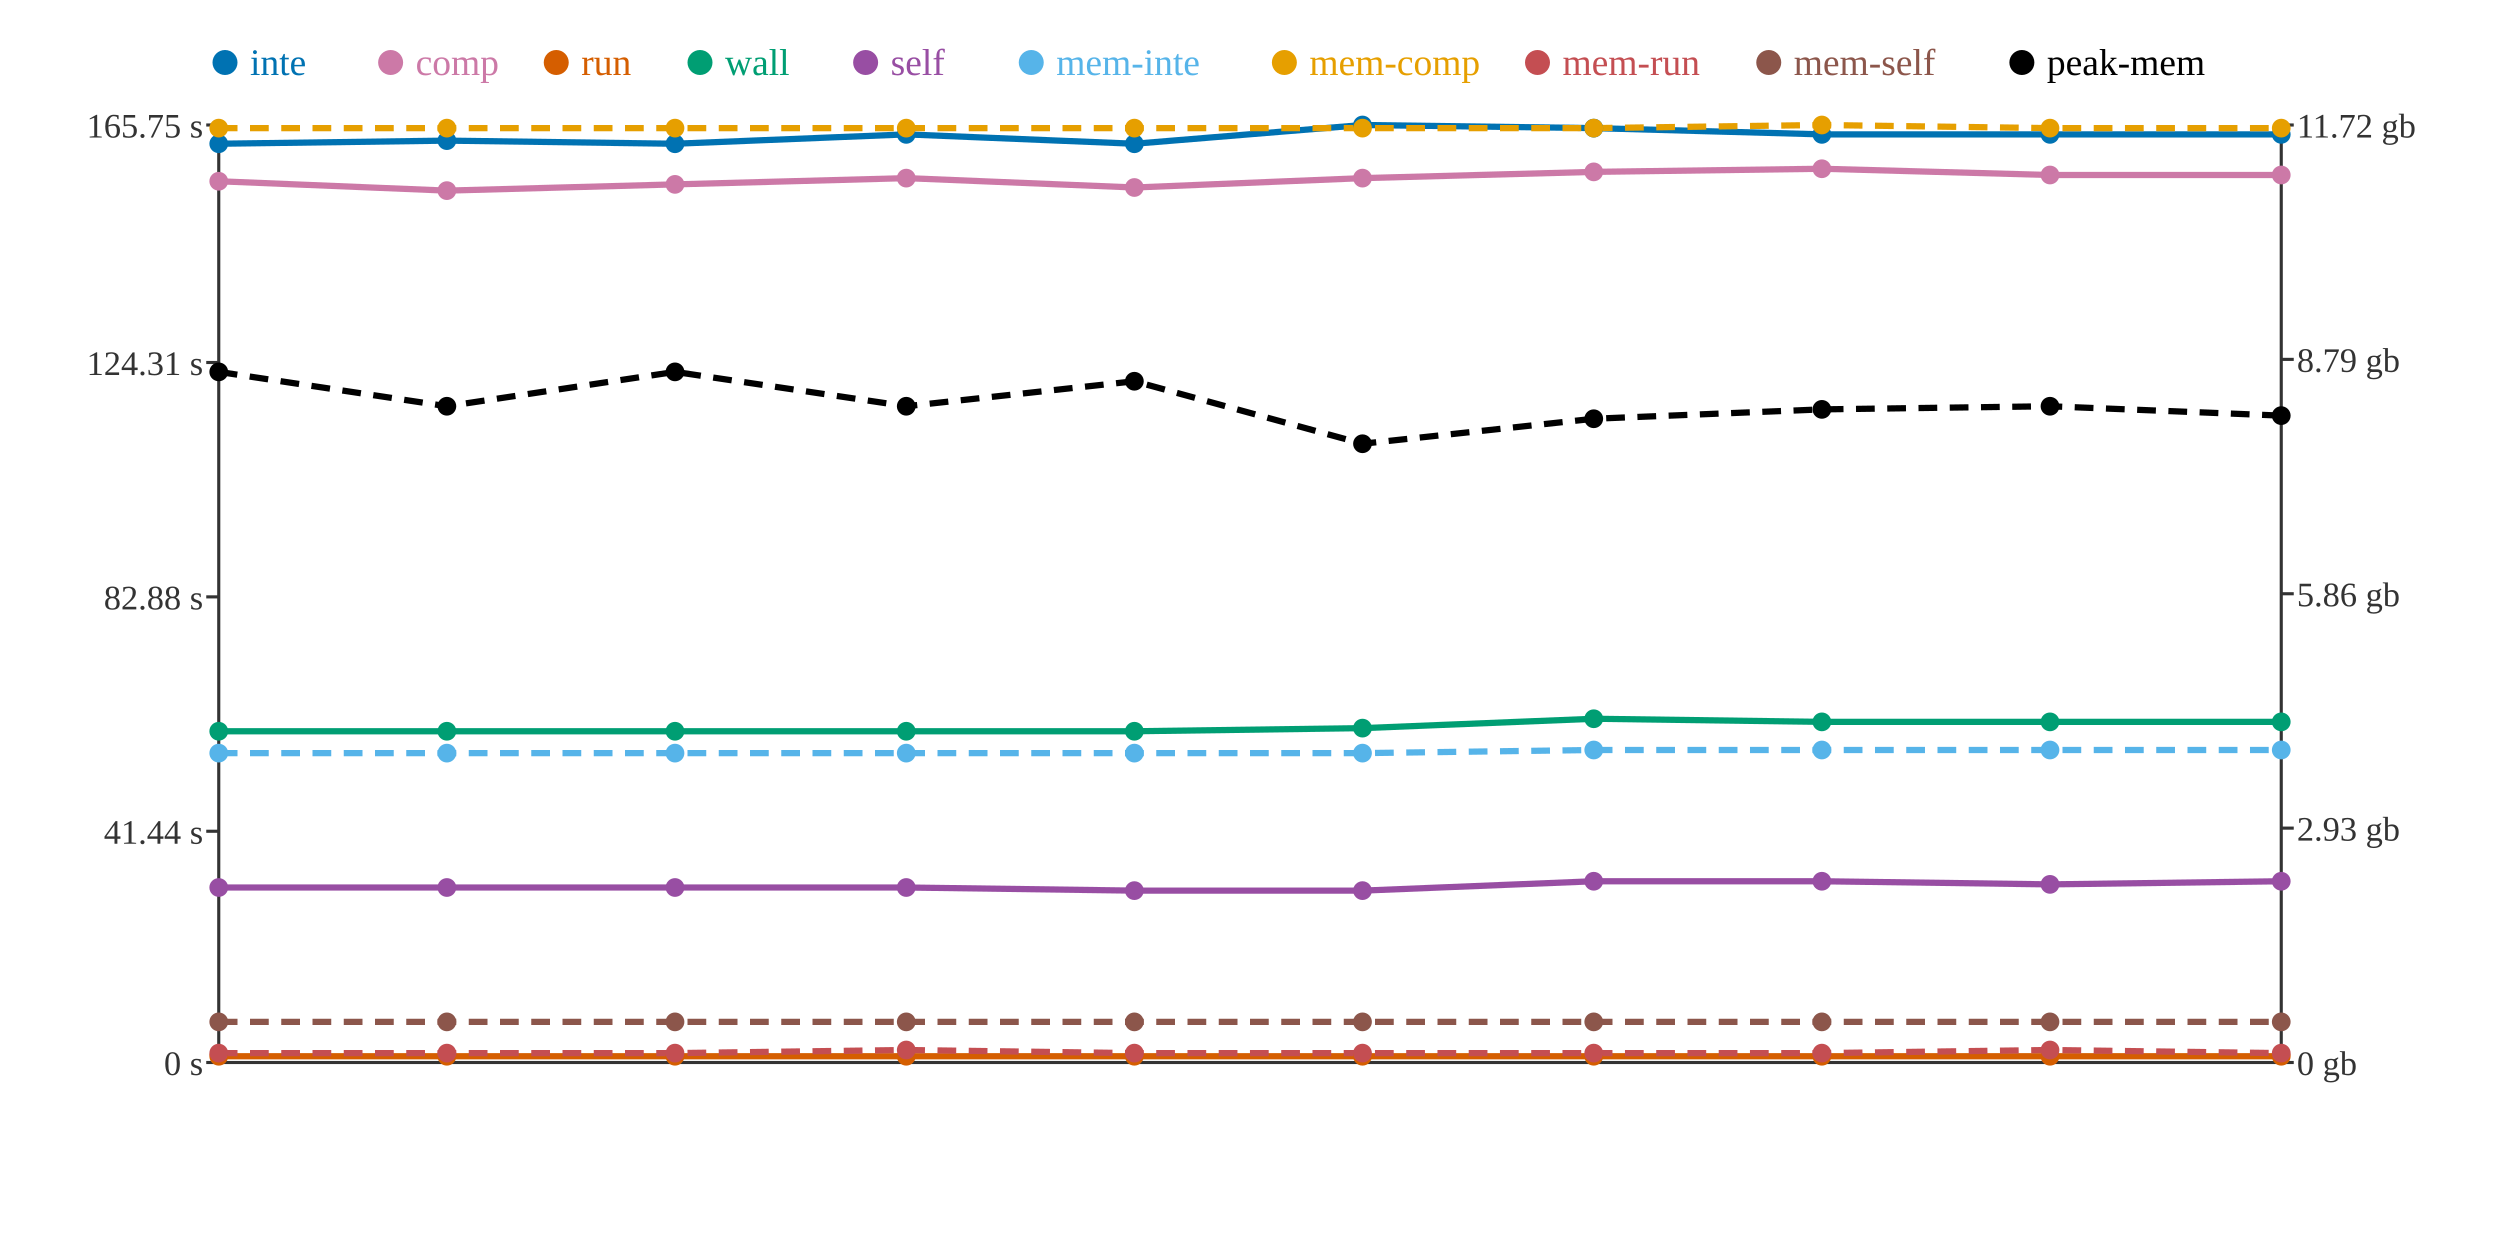
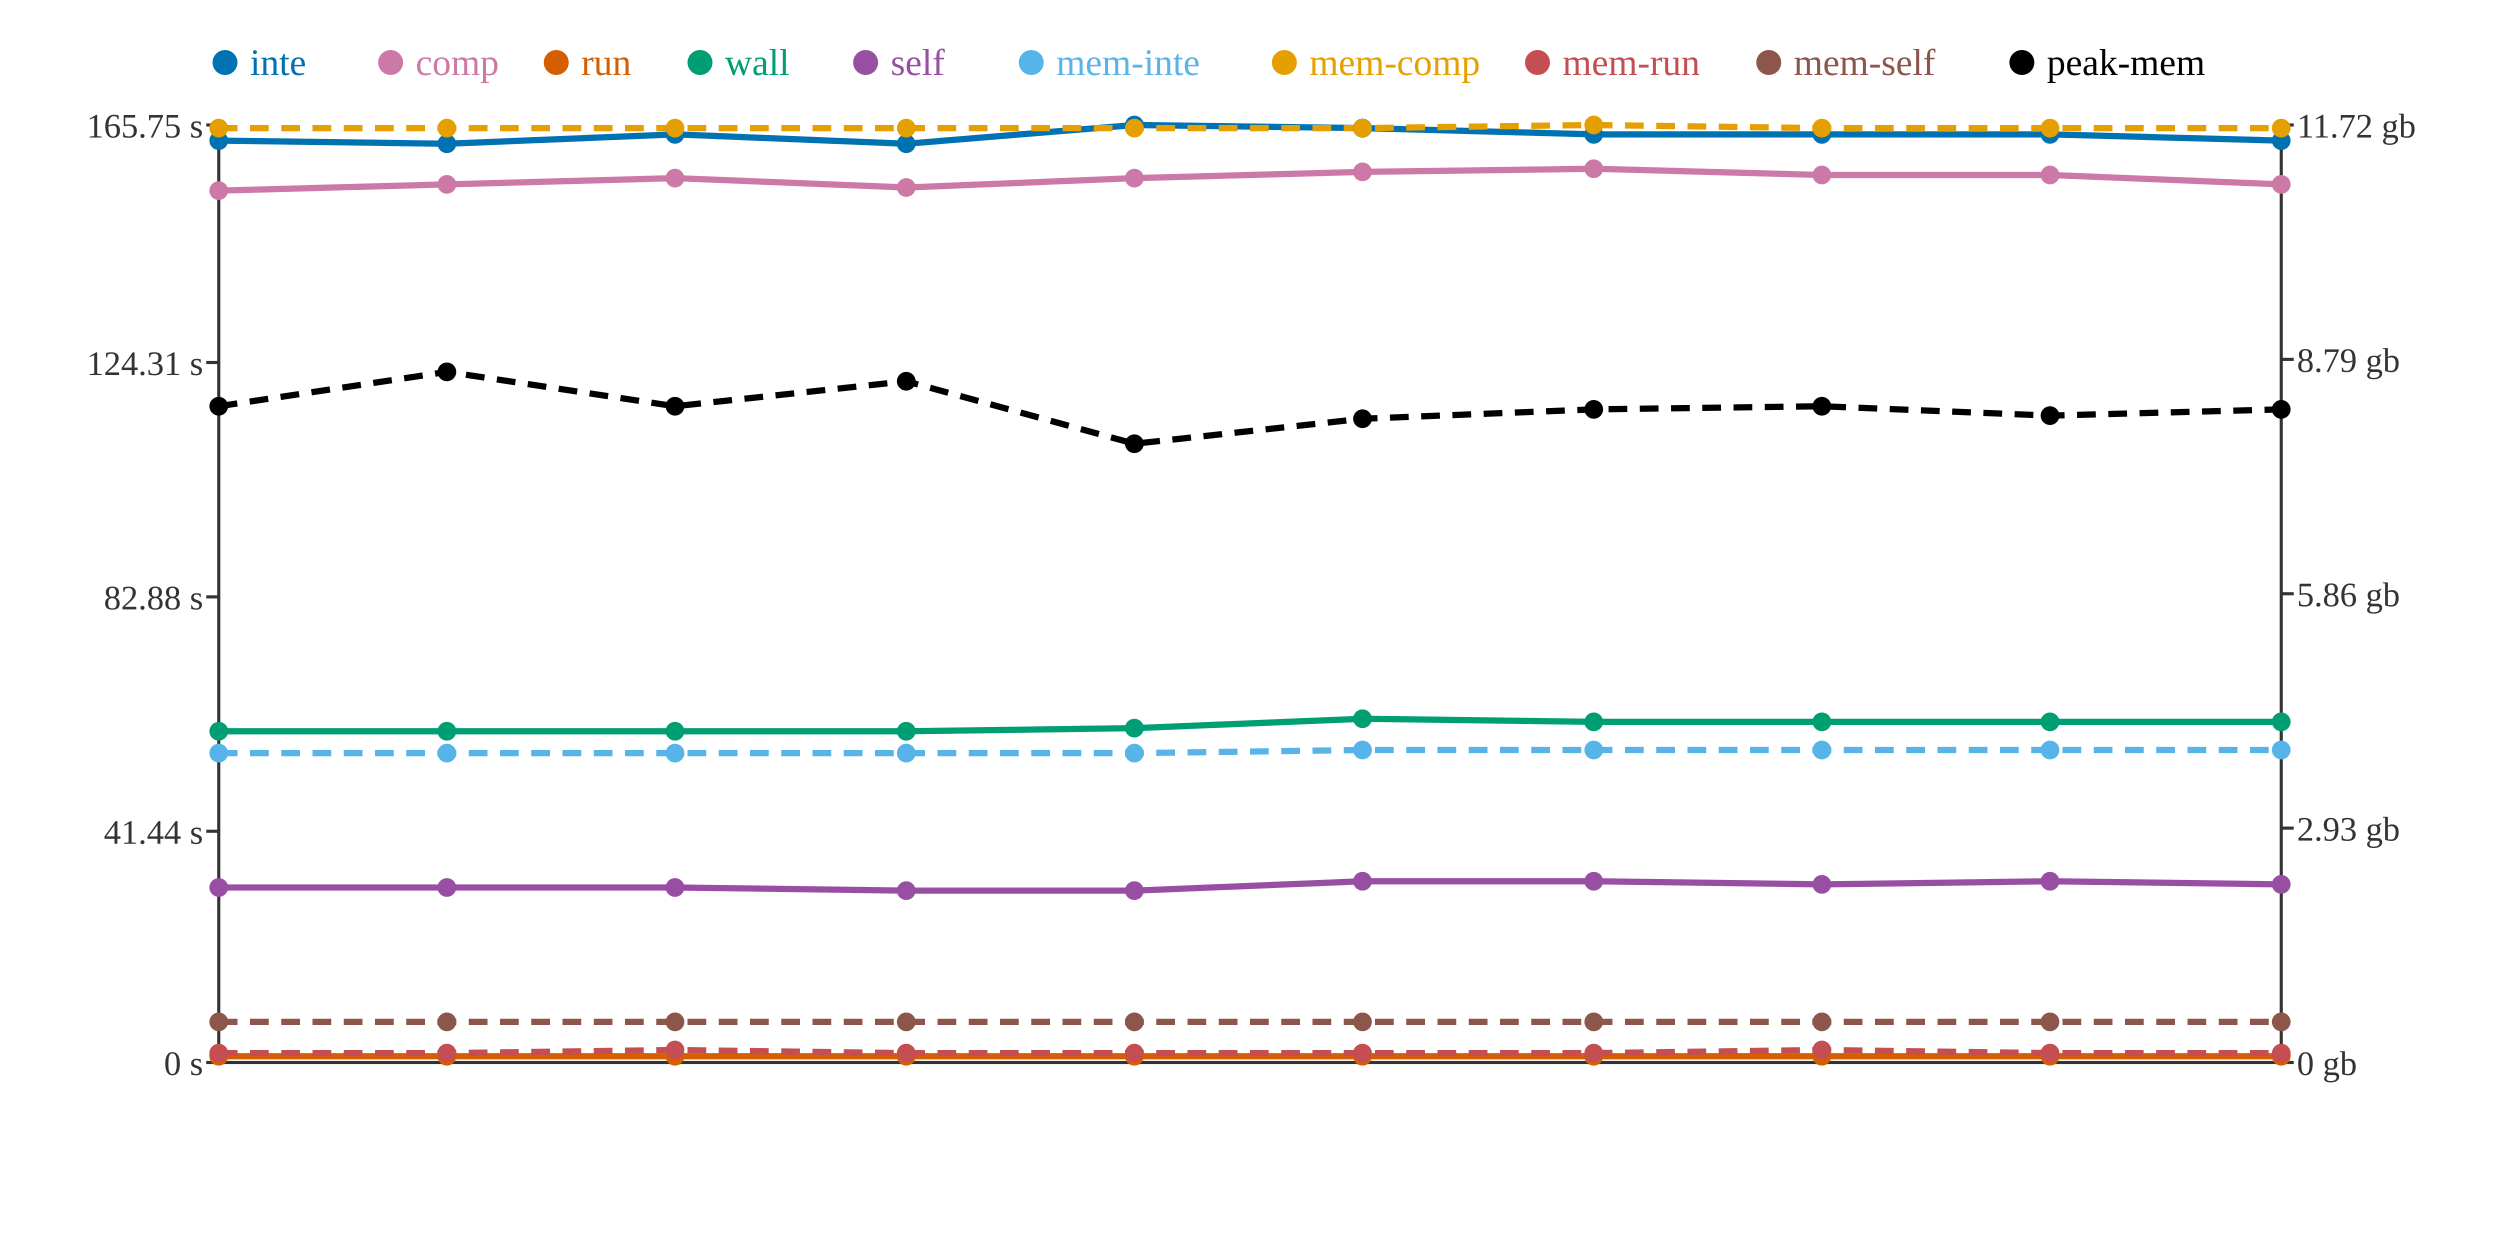
<svg xmlns="http://www.w3.org/2000/svg" width="800" height="400">
  <rect width="800" height="400" fill="white" />
  <line x1="70" y1="40" x2="70" y2="340" stroke="#333" stroke-width="1" />
  <line x1="70" y1="340" x2="730" y2="340" stroke="#333" stroke-width="1" />
  <line x1="730" y1="40" x2="730" y2="340" stroke="#333" stroke-width="1" />
  <line x1="66" y1="340" x2="70" y2="340" stroke="#333" stroke-width="1" />
  <text x="65" y="344" text-anchor="end" font-size="11" fill="#333">0 s</text>
  <line x1="66" y1="266" x2="70" y2="266" stroke="#333" stroke-width="1" />
  <text x="65" y="270" text-anchor="end" font-size="11" fill="#333">41.44 s</text>
  <line x1="66" y1="191" x2="70" y2="191" stroke="#333" stroke-width="1" />
  <text x="65" y="195" text-anchor="end" font-size="11" fill="#333">82.88 s</text>
  <line x1="66" y1="116" x2="70" y2="116" stroke="#333" stroke-width="1" />
  <text x="65" y="120" text-anchor="end" font-size="11" fill="#333">124.31 s</text>
  <line x1="66" y1="40" x2="70" y2="40" stroke="#333" stroke-width="1" />
  <text x="65" y="44" text-anchor="end" font-size="11" fill="#333">165.75 s</text>
  <line x1="730" y1="340" x2="734" y2="340" stroke="#333" stroke-width="1" />
  <text x="735" y="344" text-anchor="start" font-size="11" fill="#333">0 gb</text>
  <line x1="730" y1="265" x2="734" y2="265" stroke="#333" stroke-width="1" />
  <text x="735" y="269" text-anchor="start" font-size="11" fill="#333">2.93 gb</text>
  <line x1="730" y1="190" x2="734" y2="190" stroke="#333" stroke-width="1" />
  <text x="735" y="194" text-anchor="start" font-size="11" fill="#333">5.86 gb</text>
  <line x1="730" y1="115" x2="734" y2="115" stroke="#333" stroke-width="1" />
  <text x="735" y="119" text-anchor="start" font-size="11" fill="#333">8.79 gb</text>
  <line x1="730" y1="40" x2="734" y2="40" stroke="#333" stroke-width="1" />
  <text x="735" y="44" text-anchor="start" font-size="11" fill="#333">11.72 gb</text>
-   <polyline points="70,46 143,45 216,46 290,43 363,46 436,40 510,41 583,43 656,43 730,43" fill="none" stroke="#0072B2" stroke-width="2" />
-   <polyline points="70,58 143,61 216,59 290,57 363,60 436,57 510,55 583,54 656,56 730,56" fill="none" stroke="#CC79A7" stroke-width="2" />
+   <polyline points="70,45 143,46 216,43 290,46 363,40 436,41 510,43 583,43 656,43 730,45" fill="none" stroke="#0072B2" stroke-width="2" />
+   <polyline points="70,61 143,59 216,57 290,60 363,57 436,55 510,54 583,56 656,56 730,59" fill="none" stroke="#CC79A7" stroke-width="2" />
  <polyline points="70,338 143,338 216,338 290,338 363,338 436,338 510,338 583,338 656,338 730,338" fill="none" stroke="#D55E00" stroke-width="2" />
-   <polyline points="70,234 143,234 216,234 290,234 363,234 436,233 510,230 583,231 656,231 730,231" fill="none" stroke="#009E73" stroke-width="2" />
-   <polyline points="70,284 143,284 216,284 290,284 363,285 436,285 510,282 583,282 656,283 730,282" fill="none" stroke="#984EA3" stroke-width="2" />
-   <polyline points="70,241 143,241 216,241 290,241 363,241 436,241 510,240 583,240 656,240 730,240" fill="none" stroke="#56B4E9" stroke-width="2" stroke-dasharray="6 4" />
-   <polyline points="70,41 143,41 216,41 290,41 363,41 436,41 510,41 583,40 656,41 730,41" fill="none" stroke="#E69F00" stroke-width="2" stroke-dasharray="6 4" />
-   <polyline points="70,337 143,337 216,337 290,336 363,337 436,337 510,337 583,337 656,336 730,337" fill="none" stroke="#C44E52" stroke-width="2" stroke-dasharray="6 4" />
+   <polyline points="70,234 143,234 216,234 290,234 363,233 436,230 510,231 583,231 656,231 730,231" fill="none" stroke="#009E73" stroke-width="2" />
+   <polyline points="70,284 143,284 216,284 290,285 363,285 436,282 510,282 583,283 656,282 730,283" fill="none" stroke="#984EA3" stroke-width="2" />
+   <polyline points="70,241 143,241 216,241 290,241 363,241 436,240 510,240 583,240 656,240 730,240" fill="none" stroke="#56B4E9" stroke-width="2" stroke-dasharray="6 4" />
+   <polyline points="70,41 143,41 216,41 290,41 363,41 436,41 510,40 583,41 656,41 730,41" fill="none" stroke="#E69F00" stroke-width="2" stroke-dasharray="6 4" />
+   <polyline points="70,337 143,337 216,336 290,337 363,337 436,337 510,337 583,336 656,337 730,337" fill="none" stroke="#C44E52" stroke-width="2" stroke-dasharray="6 4" />
  <polyline points="70,327 143,327 216,327 290,327 363,327 436,327 510,327 583,327 656,327 730,327" fill="none" stroke="#8C564B" stroke-width="2" stroke-dasharray="6 4" />
-   <polyline points="70,119 143,130 216,119 290,130 363,122 436,142 510,134 583,131 656,130 730,133" fill="none" stroke="#000000" stroke-width="2" stroke-dasharray="6 4" />
-   <circle cx="70" cy="46" r="3" fill="#0072B2" />
-   <circle cx="70" cy="58" r="3" fill="#CC79A7" />
+   <polyline points="70,130 143,119 216,130 290,122 363,142 436,134 510,131 583,130 656,133 730,131" fill="none" stroke="#000000" stroke-width="2" stroke-dasharray="6 4" />
+   <circle cx="70" cy="45" r="3" fill="#0072B2" />
+   <circle cx="70" cy="61" r="3" fill="#CC79A7" />
  <circle cx="70" cy="338" r="3" fill="#D55E00" />
  <circle cx="70" cy="234" r="3" fill="#009E73" />
  <circle cx="70" cy="284" r="3" fill="#984EA3" />
  <circle cx="70" cy="241" r="3" fill="#56B4E9" />
  <circle cx="70" cy="41" r="3" fill="#E69F00" />
  <circle cx="70" cy="337" r="3" fill="#C44E52" />
  <circle cx="70" cy="327" r="3" fill="#8C564B" />
-   <circle cx="70" cy="119" r="3" fill="#000000" />
-   <circle cx="143" cy="45" r="3" fill="#0072B2" />
-   <circle cx="143" cy="61" r="3" fill="#CC79A7" />
+   <circle cx="70" cy="130" r="3" fill="#000000" />
+   <circle cx="143" cy="46" r="3" fill="#0072B2" />
+   <circle cx="143" cy="59" r="3" fill="#CC79A7" />
  <circle cx="143" cy="338" r="3" fill="#D55E00" />
  <circle cx="143" cy="234" r="3" fill="#009E73" />
  <circle cx="143" cy="284" r="3" fill="#984EA3" />
  <circle cx="143" cy="241" r="3" fill="#56B4E9" />
  <circle cx="143" cy="41" r="3" fill="#E69F00" />
  <circle cx="143" cy="337" r="3" fill="#C44E52" />
  <circle cx="143" cy="327" r="3" fill="#8C564B" />
-   <circle cx="143" cy="130" r="3" fill="#000000" />
-   <circle cx="216" cy="46" r="3" fill="#0072B2" />
-   <circle cx="216" cy="59" r="3" fill="#CC79A7" />
+   <circle cx="143" cy="119" r="3" fill="#000000" />
+   <circle cx="216" cy="43" r="3" fill="#0072B2" />
+   <circle cx="216" cy="57" r="3" fill="#CC79A7" />
  <circle cx="216" cy="338" r="3" fill="#D55E00" />
  <circle cx="216" cy="234" r="3" fill="#009E73" />
  <circle cx="216" cy="284" r="3" fill="#984EA3" />
  <circle cx="216" cy="241" r="3" fill="#56B4E9" />
  <circle cx="216" cy="41" r="3" fill="#E69F00" />
-   <circle cx="216" cy="337" r="3" fill="#C44E52" />
+   <circle cx="216" cy="336" r="3" fill="#C44E52" />
  <circle cx="216" cy="327" r="3" fill="#8C564B" />
-   <circle cx="216" cy="119" r="3" fill="#000000" />
-   <circle cx="290" cy="43" r="3" fill="#0072B2" />
-   <circle cx="290" cy="57" r="3" fill="#CC79A7" />
+   <circle cx="216" cy="130" r="3" fill="#000000" />
+   <circle cx="290" cy="46" r="3" fill="#0072B2" />
+   <circle cx="290" cy="60" r="3" fill="#CC79A7" />
  <circle cx="290" cy="338" r="3" fill="#D55E00" />
  <circle cx="290" cy="234" r="3" fill="#009E73" />
-   <circle cx="290" cy="284" r="3" fill="#984EA3" />
+   <circle cx="290" cy="285" r="3" fill="#984EA3" />
  <circle cx="290" cy="241" r="3" fill="#56B4E9" />
  <circle cx="290" cy="41" r="3" fill="#E69F00" />
-   <circle cx="290" cy="336" r="3" fill="#C44E52" />
+   <circle cx="290" cy="337" r="3" fill="#C44E52" />
  <circle cx="290" cy="327" r="3" fill="#8C564B" />
-   <circle cx="290" cy="130" r="3" fill="#000000" />
-   <circle cx="363" cy="46" r="3" fill="#0072B2" />
-   <circle cx="363" cy="60" r="3" fill="#CC79A7" />
+   <circle cx="290" cy="122" r="3" fill="#000000" />
+   <circle cx="363" cy="40" r="3" fill="#0072B2" />
+   <circle cx="363" cy="57" r="3" fill="#CC79A7" />
  <circle cx="363" cy="338" r="3" fill="#D55E00" />
-   <circle cx="363" cy="234" r="3" fill="#009E73" />
+   <circle cx="363" cy="233" r="3" fill="#009E73" />
  <circle cx="363" cy="285" r="3" fill="#984EA3" />
  <circle cx="363" cy="241" r="3" fill="#56B4E9" />
  <circle cx="363" cy="41" r="3" fill="#E69F00" />
  <circle cx="363" cy="337" r="3" fill="#C44E52" />
  <circle cx="363" cy="327" r="3" fill="#8C564B" />
-   <circle cx="363" cy="122" r="3" fill="#000000" />
-   <circle cx="436" cy="40" r="3" fill="#0072B2" />
-   <circle cx="436" cy="57" r="3" fill="#CC79A7" />
+   <circle cx="363" cy="142" r="3" fill="#000000" />
+   <circle cx="436" cy="41" r="3" fill="#0072B2" />
+   <circle cx="436" cy="55" r="3" fill="#CC79A7" />
  <circle cx="436" cy="338" r="3" fill="#D55E00" />
-   <circle cx="436" cy="233" r="3" fill="#009E73" />
-   <circle cx="436" cy="285" r="3" fill="#984EA3" />
-   <circle cx="436" cy="241" r="3" fill="#56B4E9" />
+   <circle cx="436" cy="230" r="3" fill="#009E73" />
+   <circle cx="436" cy="282" r="3" fill="#984EA3" />
+   <circle cx="436" cy="240" r="3" fill="#56B4E9" />
  <circle cx="436" cy="41" r="3" fill="#E69F00" />
  <circle cx="436" cy="337" r="3" fill="#C44E52" />
  <circle cx="436" cy="327" r="3" fill="#8C564B" />
-   <circle cx="436" cy="142" r="3" fill="#000000" />
-   <circle cx="510" cy="41" r="3" fill="#0072B2" />
-   <circle cx="510" cy="55" r="3" fill="#CC79A7" />
+   <circle cx="436" cy="134" r="3" fill="#000000" />
+   <circle cx="510" cy="43" r="3" fill="#0072B2" />
+   <circle cx="510" cy="54" r="3" fill="#CC79A7" />
  <circle cx="510" cy="338" r="3" fill="#D55E00" />
-   <circle cx="510" cy="230" r="3" fill="#009E73" />
+   <circle cx="510" cy="231" r="3" fill="#009E73" />
  <circle cx="510" cy="282" r="3" fill="#984EA3" />
  <circle cx="510" cy="240" r="3" fill="#56B4E9" />
-   <circle cx="510" cy="41" r="3" fill="#E69F00" />
+   <circle cx="510" cy="40" r="3" fill="#E69F00" />
  <circle cx="510" cy="337" r="3" fill="#C44E52" />
  <circle cx="510" cy="327" r="3" fill="#8C564B" />
-   <circle cx="510" cy="134" r="3" fill="#000000" />
+   <circle cx="510" cy="131" r="3" fill="#000000" />
  <circle cx="583" cy="43" r="3" fill="#0072B2" />
-   <circle cx="583" cy="54" r="3" fill="#CC79A7" />
+   <circle cx="583" cy="56" r="3" fill="#CC79A7" />
  <circle cx="583" cy="338" r="3" fill="#D55E00" />
  <circle cx="583" cy="231" r="3" fill="#009E73" />
-   <circle cx="583" cy="282" r="3" fill="#984EA3" />
+   <circle cx="583" cy="283" r="3" fill="#984EA3" />
  <circle cx="583" cy="240" r="3" fill="#56B4E9" />
-   <circle cx="583" cy="40" r="3" fill="#E69F00" />
-   <circle cx="583" cy="337" r="3" fill="#C44E52" />
+   <circle cx="583" cy="41" r="3" fill="#E69F00" />
+   <circle cx="583" cy="336" r="3" fill="#C44E52" />
  <circle cx="583" cy="327" r="3" fill="#8C564B" />
-   <circle cx="583" cy="131" r="3" fill="#000000" />
+   <circle cx="583" cy="130" r="3" fill="#000000" />
  <circle cx="656" cy="43" r="3" fill="#0072B2" />
  <circle cx="656" cy="56" r="3" fill="#CC79A7" />
  <circle cx="656" cy="338" r="3" fill="#D55E00" />
  <circle cx="656" cy="231" r="3" fill="#009E73" />
-   <circle cx="656" cy="283" r="3" fill="#984EA3" />
+   <circle cx="656" cy="282" r="3" fill="#984EA3" />
  <circle cx="656" cy="240" r="3" fill="#56B4E9" />
  <circle cx="656" cy="41" r="3" fill="#E69F00" />
-   <circle cx="656" cy="336" r="3" fill="#C44E52" />
+   <circle cx="656" cy="337" r="3" fill="#C44E52" />
  <circle cx="656" cy="327" r="3" fill="#8C564B" />
-   <circle cx="656" cy="130" r="3" fill="#000000" />
-   <circle cx="730" cy="43" r="3" fill="#0072B2" />
-   <circle cx="730" cy="56" r="3" fill="#CC79A7" />
+   <circle cx="656" cy="133" r="3" fill="#000000" />
+   <circle cx="730" cy="45" r="3" fill="#0072B2" />
+   <circle cx="730" cy="59" r="3" fill="#CC79A7" />
  <circle cx="730" cy="338" r="3" fill="#D55E00" />
  <circle cx="730" cy="231" r="3" fill="#009E73" />
-   <circle cx="730" cy="282" r="3" fill="#984EA3" />
+   <circle cx="730" cy="283" r="3" fill="#984EA3" />
  <circle cx="730" cy="240" r="3" fill="#56B4E9" />
  <circle cx="730" cy="41" r="3" fill="#E69F00" />
  <circle cx="730" cy="337" r="3" fill="#C44E52" />
  <circle cx="730" cy="327" r="3" fill="#8C564B" />
-   <circle cx="730" cy="133" r="3" fill="#000000" />
+   <circle cx="730" cy="131" r="3" fill="#000000" />
  <circle cx="72" cy="20" r="4" fill="#0072B2" />
  <text x="80" y="24" text-anchor="start" font-size="12" fill="#0072B2">inte</text>
  <circle cx="125" cy="20" r="4" fill="#CC79A7" />
  <text x="133" y="24" text-anchor="start" font-size="12" fill="#CC79A7">comp</text>
  <circle cx="178" cy="20" r="4" fill="#D55E00" />
  <text x="186" y="24" text-anchor="start" font-size="12" fill="#D55E00">run</text>
  <circle cx="224" cy="20" r="4" fill="#009E73" />
  <text x="232" y="24" text-anchor="start" font-size="12" fill="#009E73">wall</text>
  <circle cx="277" cy="20" r="4" fill="#984EA3" />
  <text x="285" y="24" text-anchor="start" font-size="12" fill="#984EA3">self</text>
  <circle cx="330" cy="20" r="4" fill="#56B4E9" />
  <text x="338" y="24" text-anchor="start" font-size="12" fill="#56B4E9">mem-inte</text>
  <circle cx="411" cy="20" r="4" fill="#E69F00" />
  <text x="419" y="24" text-anchor="start" font-size="12" fill="#E69F00">mem-comp</text>
  <circle cx="492" cy="20" r="4" fill="#C44E52" />
  <text x="500" y="24" text-anchor="start" font-size="12" fill="#C44E52">mem-run</text>
  <circle cx="566" cy="20" r="4" fill="#8C564B" />
  <text x="574" y="24" text-anchor="start" font-size="12" fill="#8C564B">mem-self</text>
  <circle cx="647" cy="20" r="4" fill="#000000" />
  <text x="655" y="24" text-anchor="start" font-size="12" fill="#000000">peak-mem</text>
</svg>
